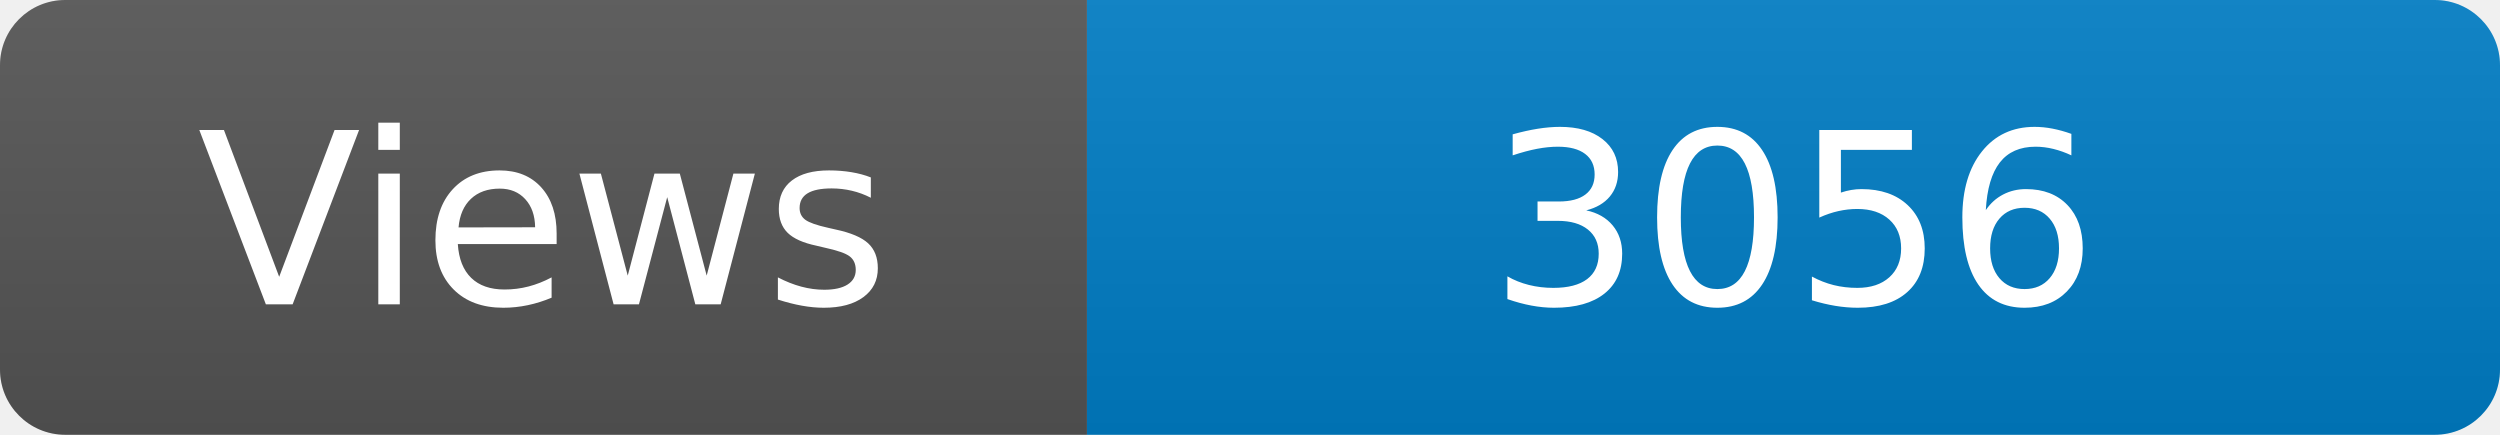
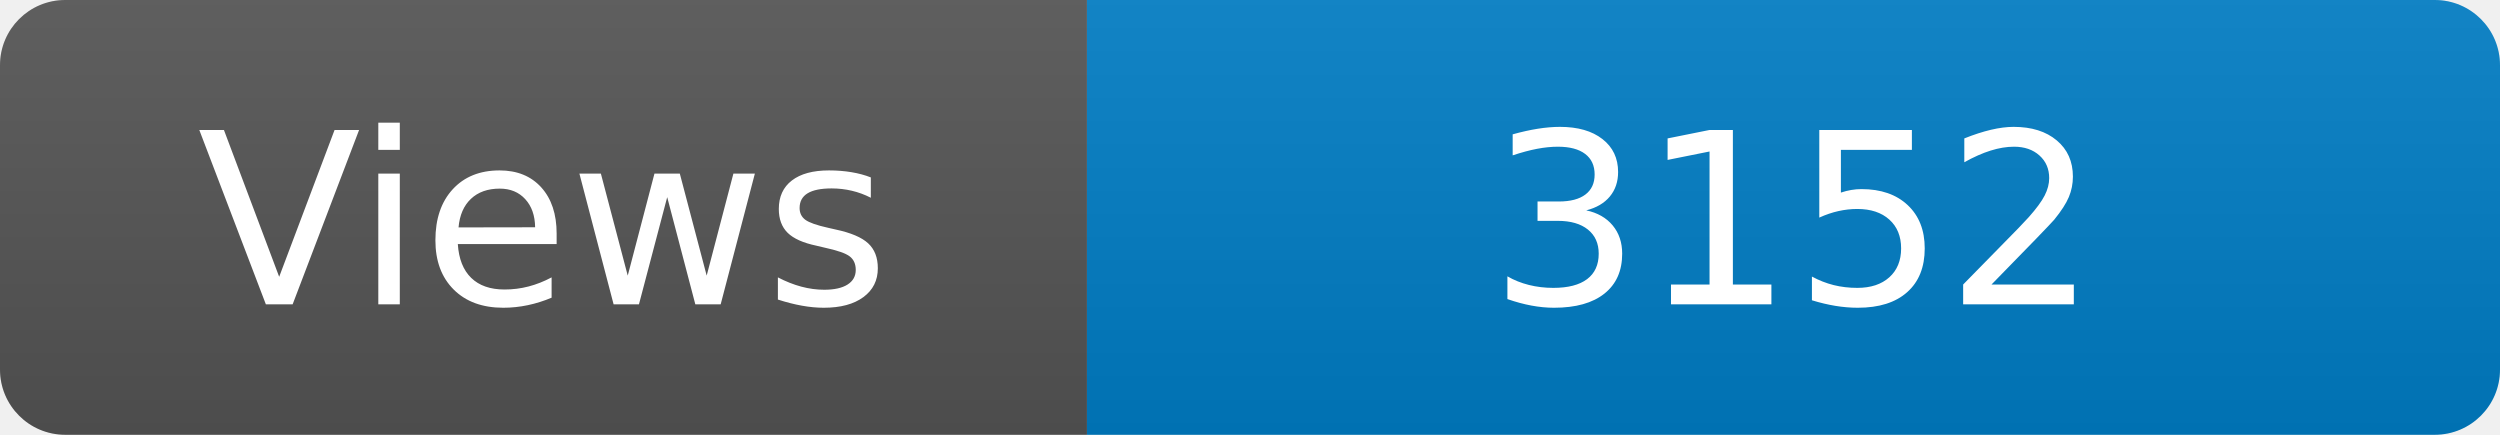
<svg xmlns="http://www.w3.org/2000/svg" width="115" height="20" role="img" aria-label="Maintained?: yes">
  <linearGradient id="s" x2="0" y2="100%">
    <stop offset="0" stop-color="#bbb" stop-opacity=".1" />
    <stop offset="1" stop-opacity=".1" />
  </linearGradient>
  <clipPath id="r">
    <rect width="115" height="20" rx="3" fill="#fff" />
  </clipPath>
  <g clip-path="url(#r)">
    <rect width="50" height="20" fill="#555" />
    <rect x="50" width="160" height="20" fill="#007ec6" />
    <rect width="115" height="20" fill="url(#s)" />
  </g>
  <g fill="#fff" text-anchor="middle" font-family="Verdana,Geneva,DejaVu Sans,sans-serif" font-size="110">
    <text x="250" y="140" transform="scale(.1)" fill="#fff">Views</text>
-     <text x="825" y="140" transform="scale(.1)" fill="#fff">3056</text>
+     <text x="825" y="140" transform="scale(.1)" fill="#fff">3152</text>
  </g>
</svg>
